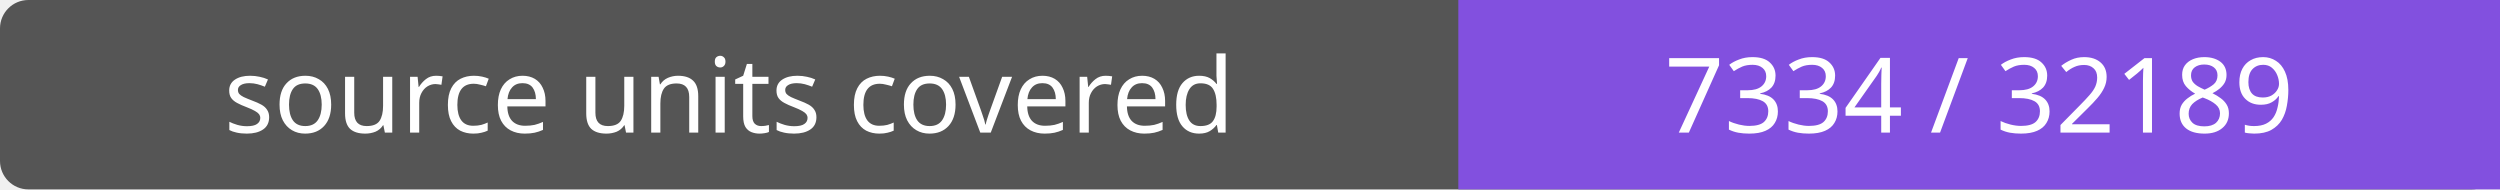
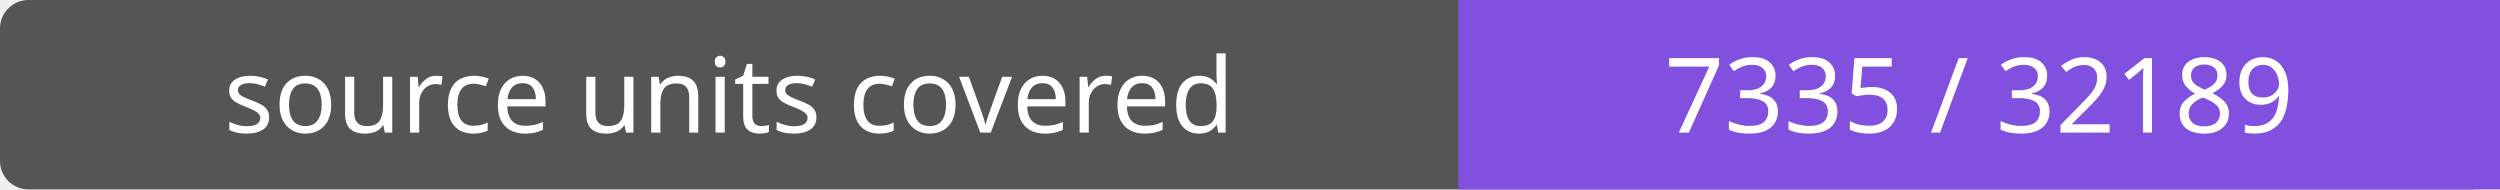
- <svg xmlns="http://www.w3.org/2000/svg" width="264" height="20" role="img" aria-label="source units covered: 7334 / 32189">
+ <svg xmlns="http://www.w3.org/2000/svg" width="264" height="20" role="img" aria-label="source units covered: 7335 / 32189">
  <rect width="264" height="20" rx="3" fill="#555" />
  <path fill="#8250df" d="M154 0h110v20H154z" />
  <g fill="#fff" text-anchor="middle" font-family="Verdana,sans-serif" font-size="11">
    <text x="77.0" y="14">source units covered</text>
-     <text x="209.0" y="14">7334 / 32189</text>
+     <text x="209.0" y="14">7335 / 32189</text>
  </g>
</svg>
